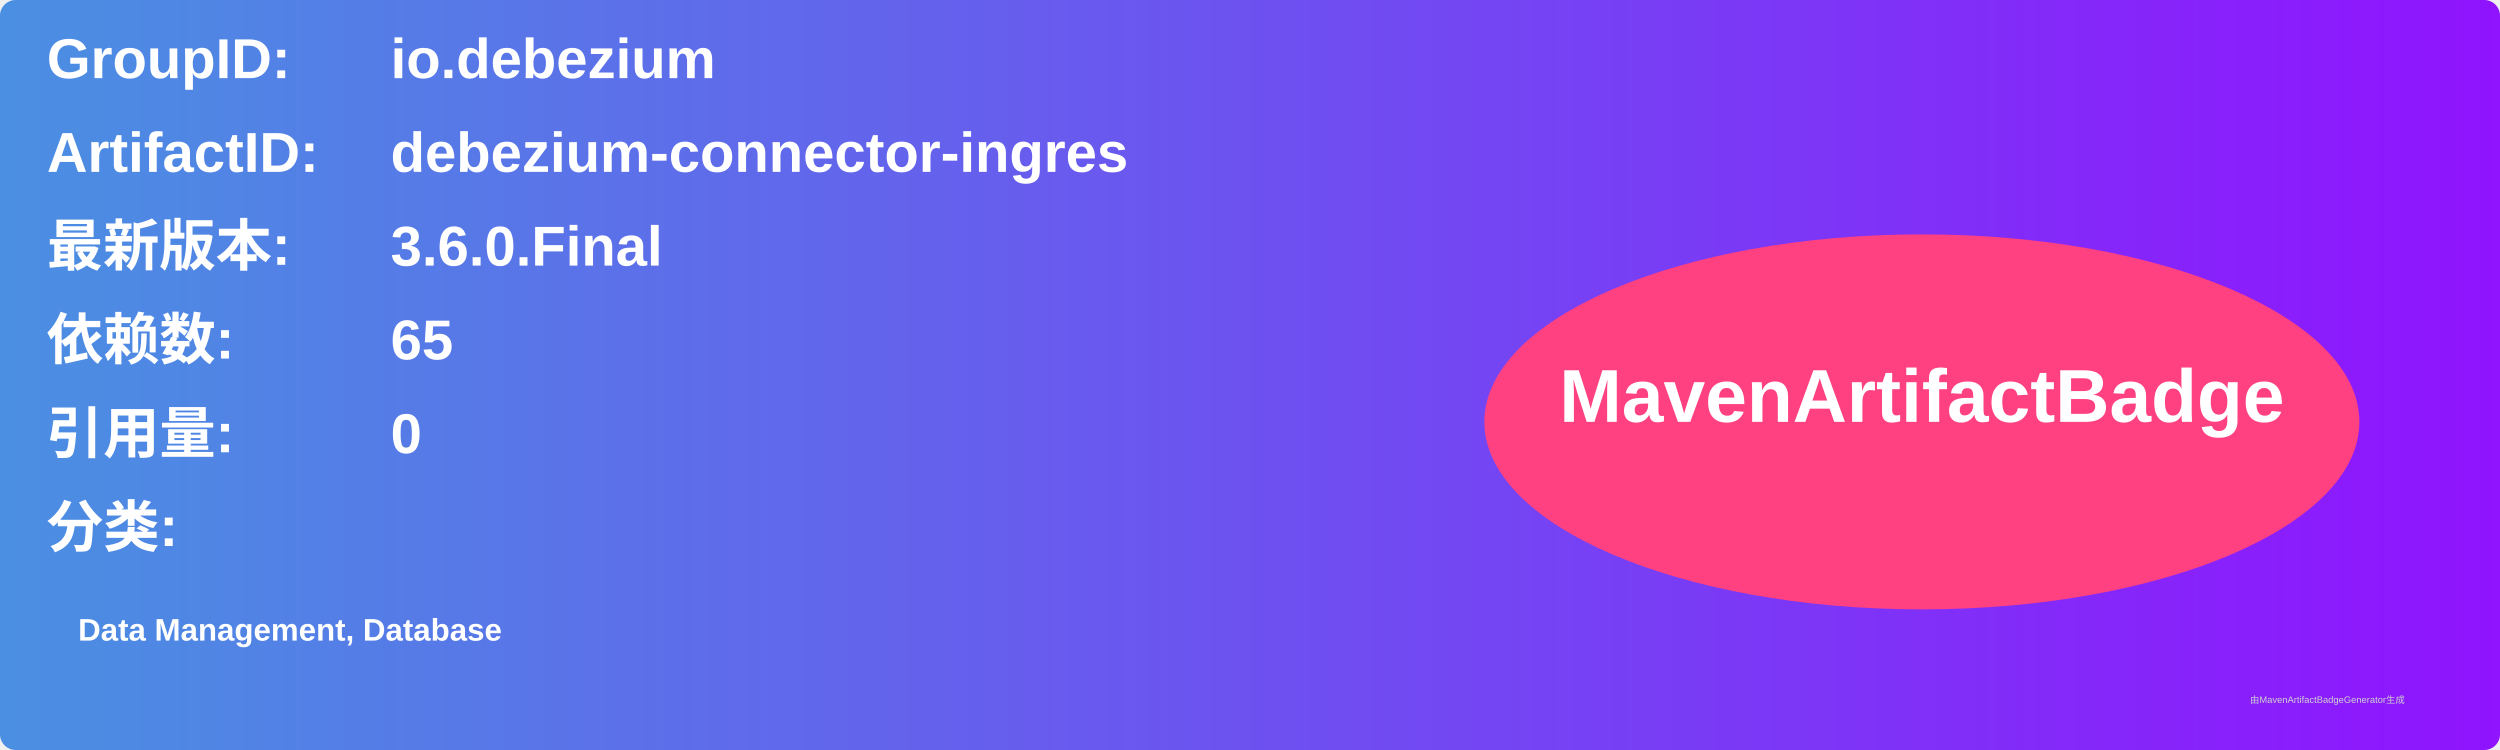
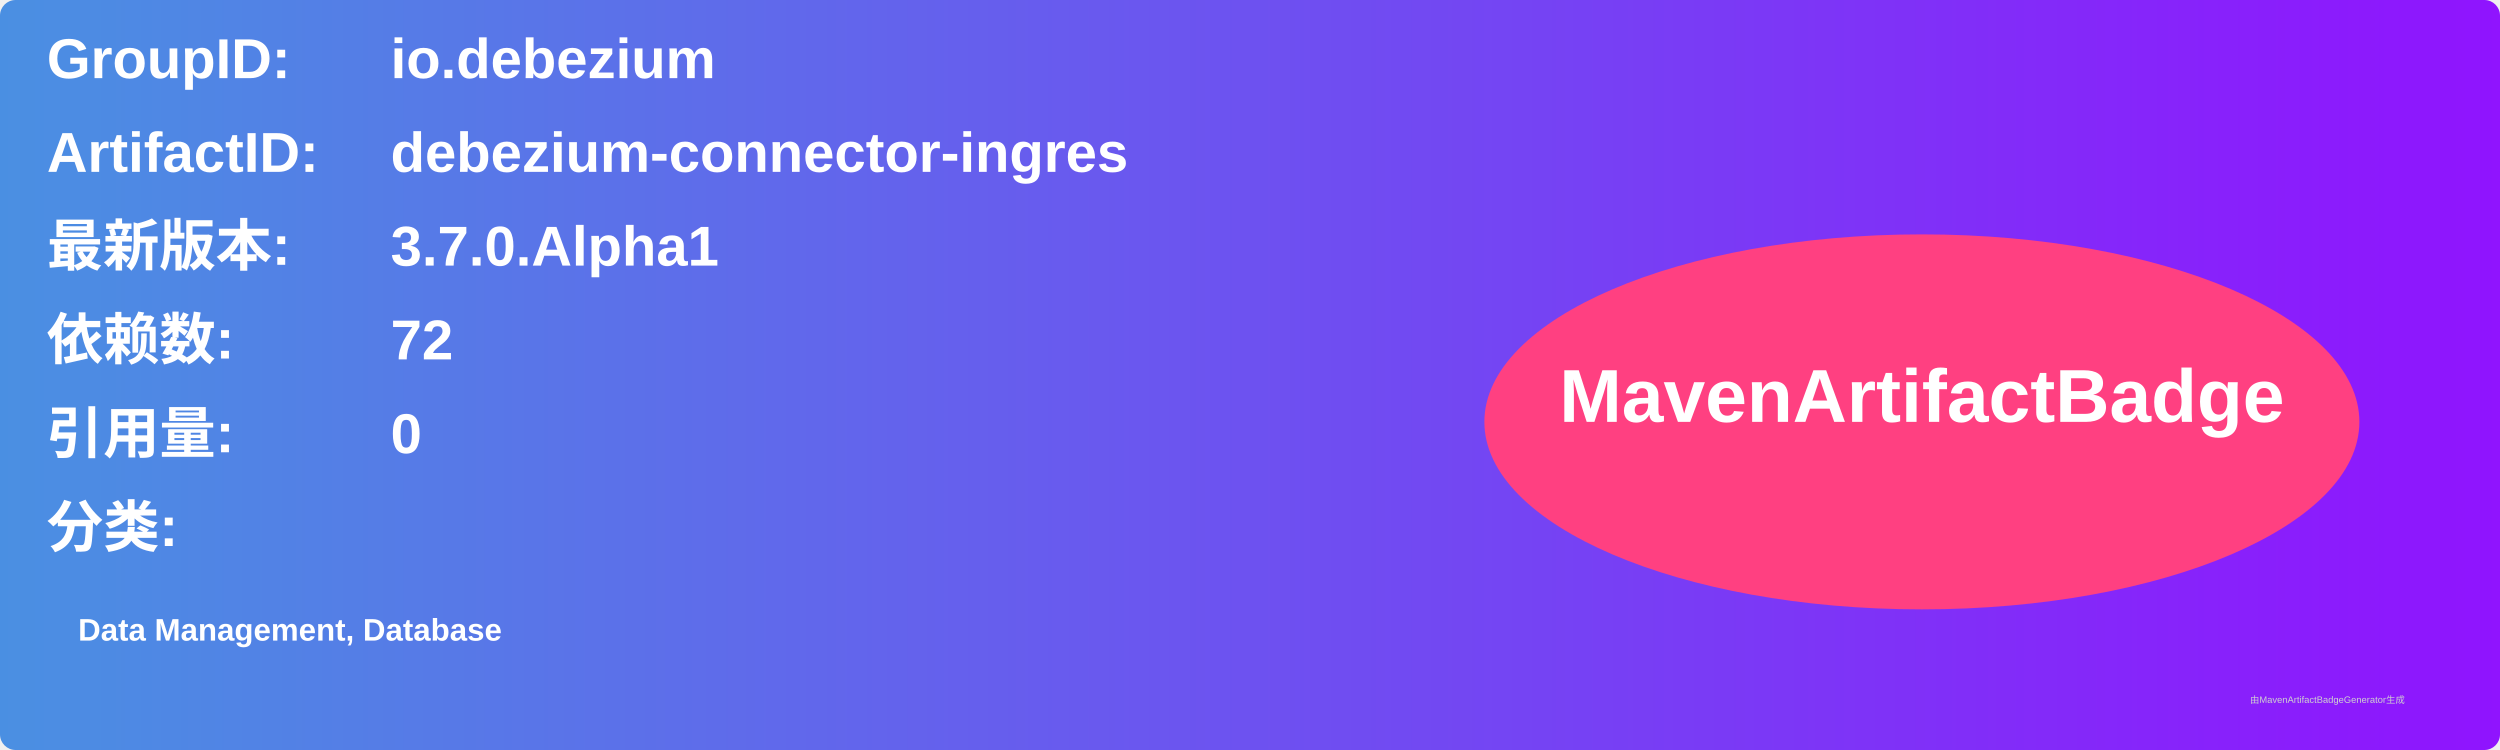
<svg xmlns="http://www.w3.org/2000/svg" width="800" height="240" viewBox="0 0 800 240">
  <linearGradient id="grad" x1="0%" y1="0%" x2="100%" y2="0%">
    <stop offset="0%" stop-color="#4a90e2" />
    <stop offset="100%" stop-color="#9013fe" />
  </linearGradient>
  <rect width="100%" height="100%" rx="5" ry="5" fill="url(#grad)" />
  <g transform="translate(15, 15)">
    <text x="0" y="10" font-family="Arial" font-size="18" fill="white" font-weight="bold" width="260">GroupID:</text>
    <text x="110" y="10" font-family="Arial" font-size="18" fill="white" font-weight="bold" width="460">io.debezium</text>
    <text x="0" y="40" font-family="Arial" font-size="18" fill="white" font-weight="bold" width="260">ArtifactID:</text>
    <text x="110" y="40" font-family="Arial" font-size="18" fill="white" font-weight="bold" width="460">debezium-connector-ingres</text>
    <text x="0" y="70" font-family="Arial" font-size="18" fill="white" font-weight="bold">最新版本:</text>
    <text x="110" y="70" font-family="Arial" font-size="18" fill="white" font-weight="bold">
-       <tspan font-weight="bold">3.6.0.Final</tspan>
+       <tspan font-weight="bold">3.7.0.Alpha1</tspan>
    </text>
    <text x="0" y="100" font-family="Arial" font-size="18" fill="white" font-weight="bold">依赖数: </text>
    <text x="110" y="100" font-family="Arial" font-size="18" fill="white">
-       <tspan font-weight="bold">65</tspan>
+       <tspan font-weight="bold">72</tspan>
    </text>
    <text x="0" y="130" font-family="Arial" font-size="18" fill="white" font-weight="bold">引用量: </text>
    <text x="110" y="130" font-family="Arial" font-size="18" fill="white">
      <tspan font-weight="bold">0</tspan>
    </text>
    <text x="0" y="160" font-family="Arial" font-size="18" fill="white" font-weight="bold">分类:</text>
    <text x="10" y="190" font-family="Arial" font-size="10" fill="white">
      <tspan font-weight="bold">Data Management, Database</tspan>
    </text>
    <ellipse cx="600" cy="120" rx="140" ry="60" fill="#ff4081" />
    <text x="600" y="120" text-anchor="middle" font-family="Arial" font-size="24" fill="white" font-weight="bold">MavenArtifactBadge</text>
  </g>
  <text x="720" y="225" font-family="Arial" font-size="3" fill="#d0d0d0">由MavenArtifactBadgeGenerator生成</text>
</svg>
